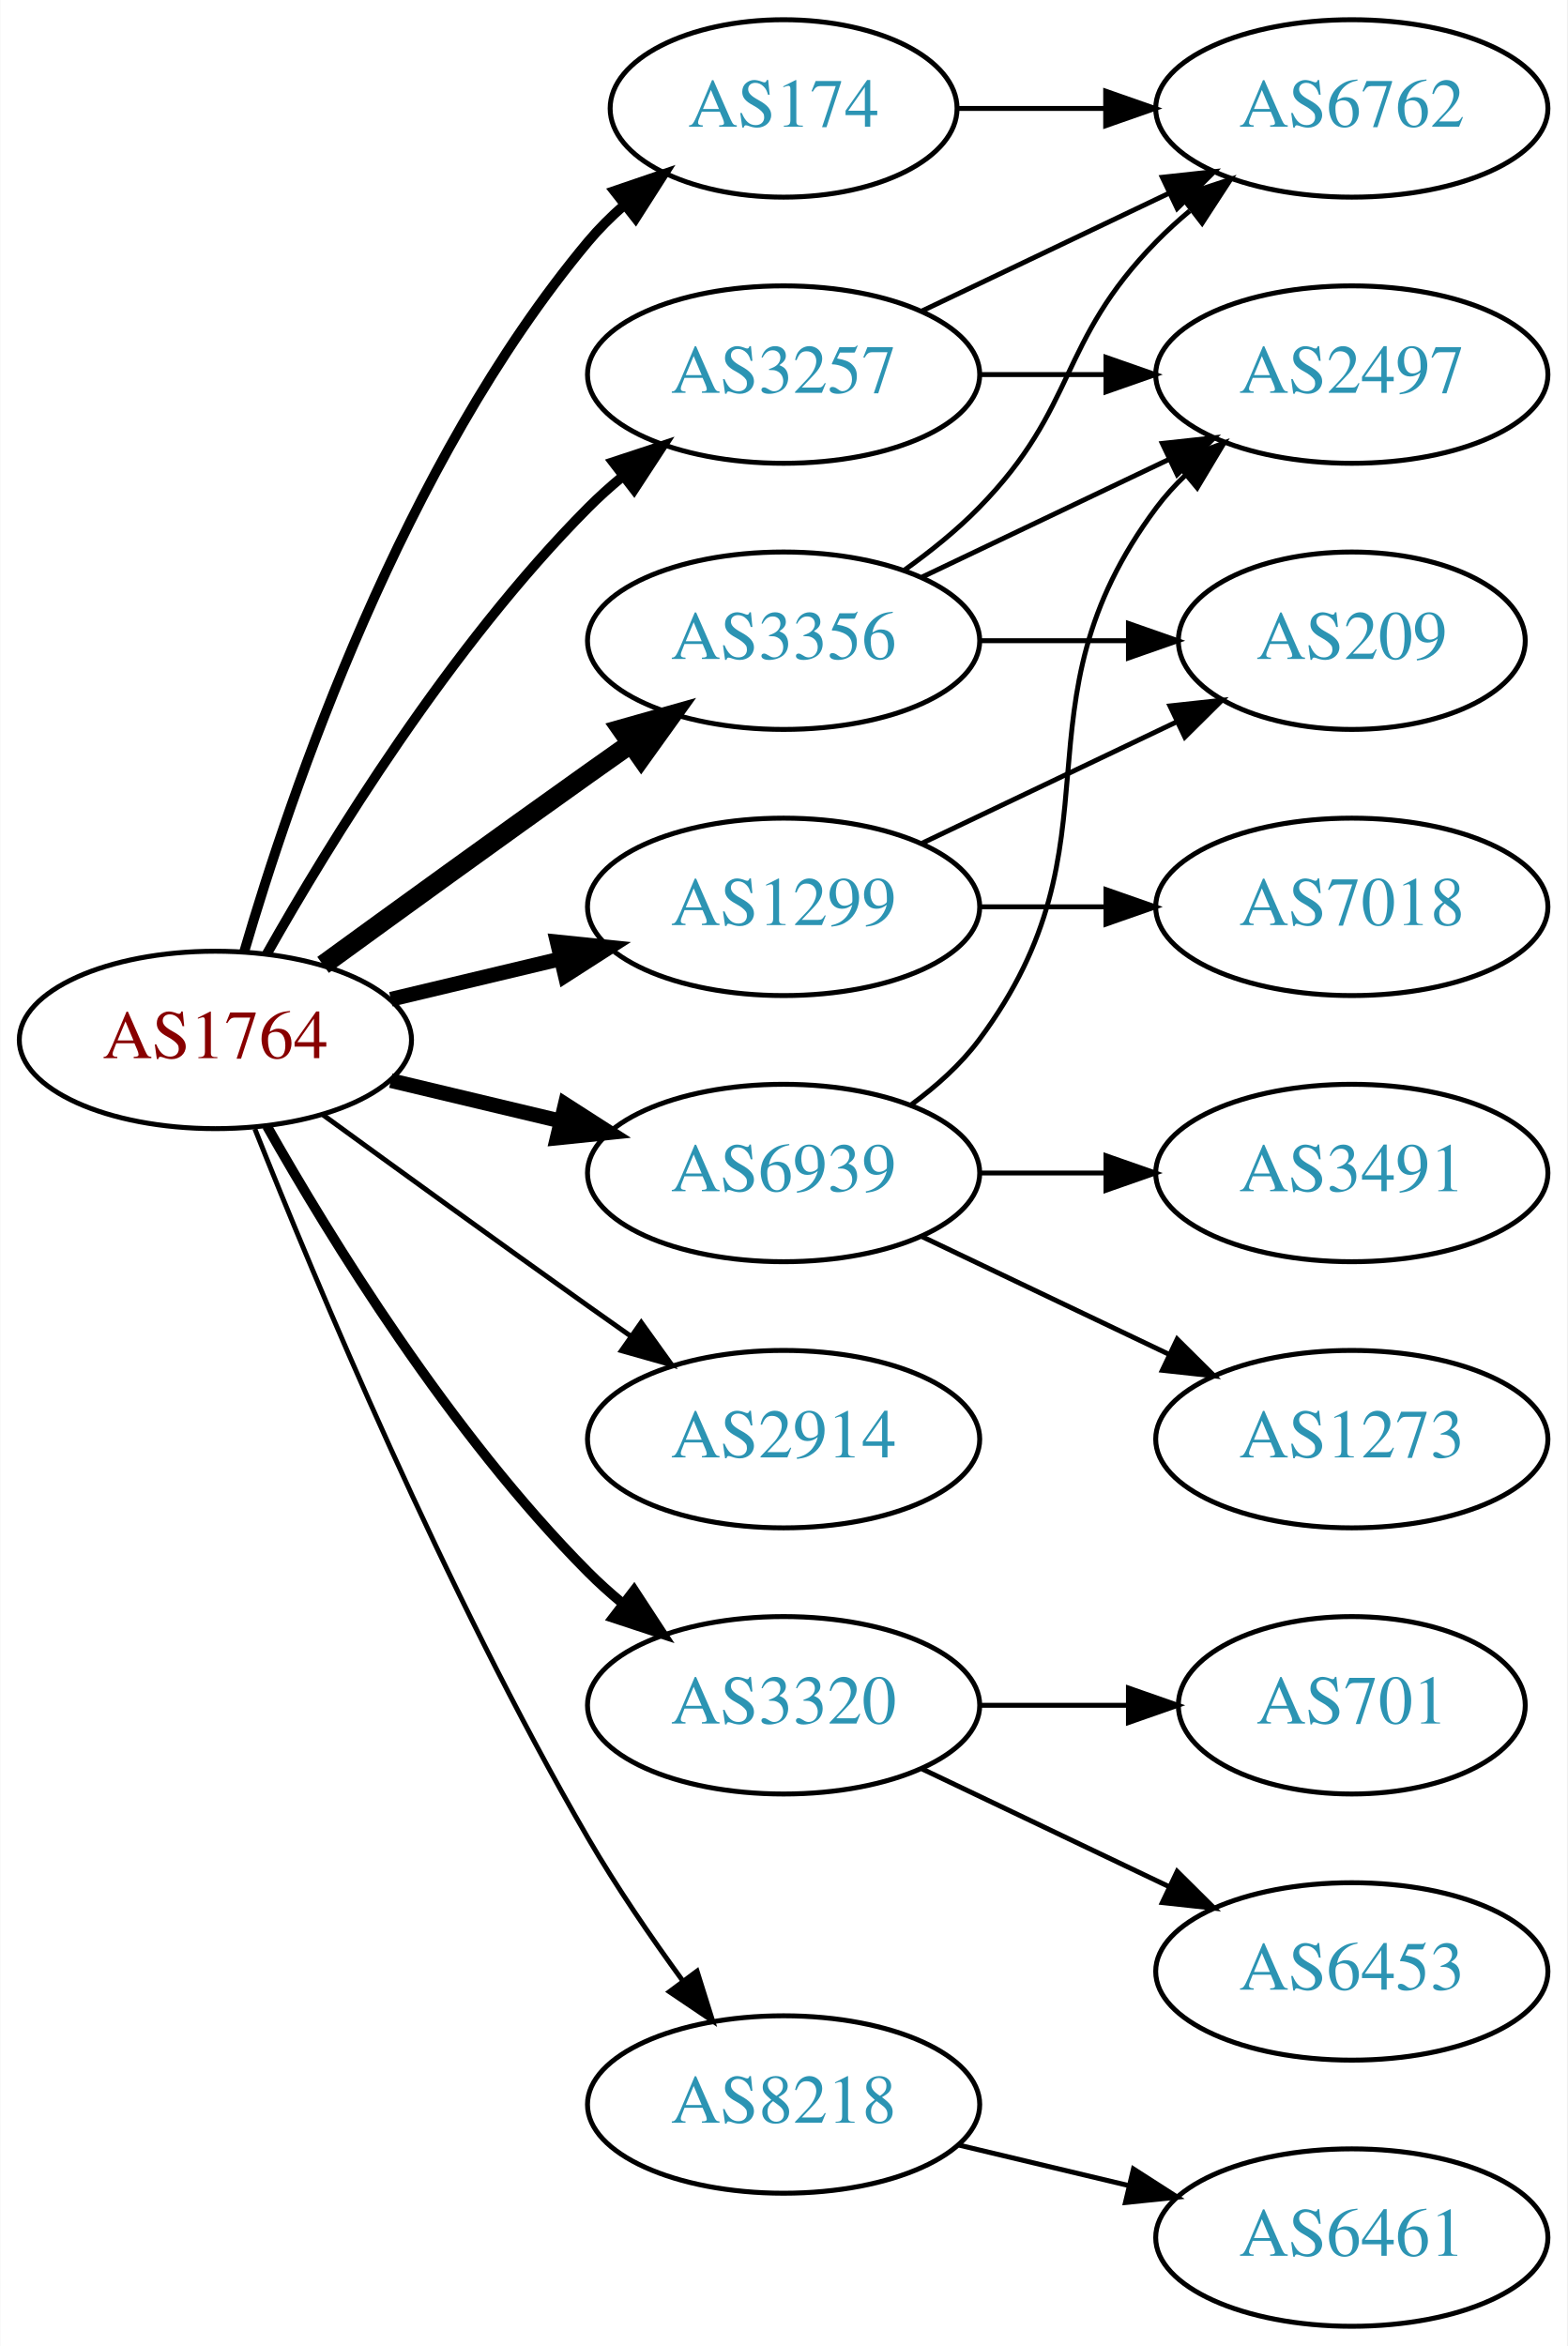
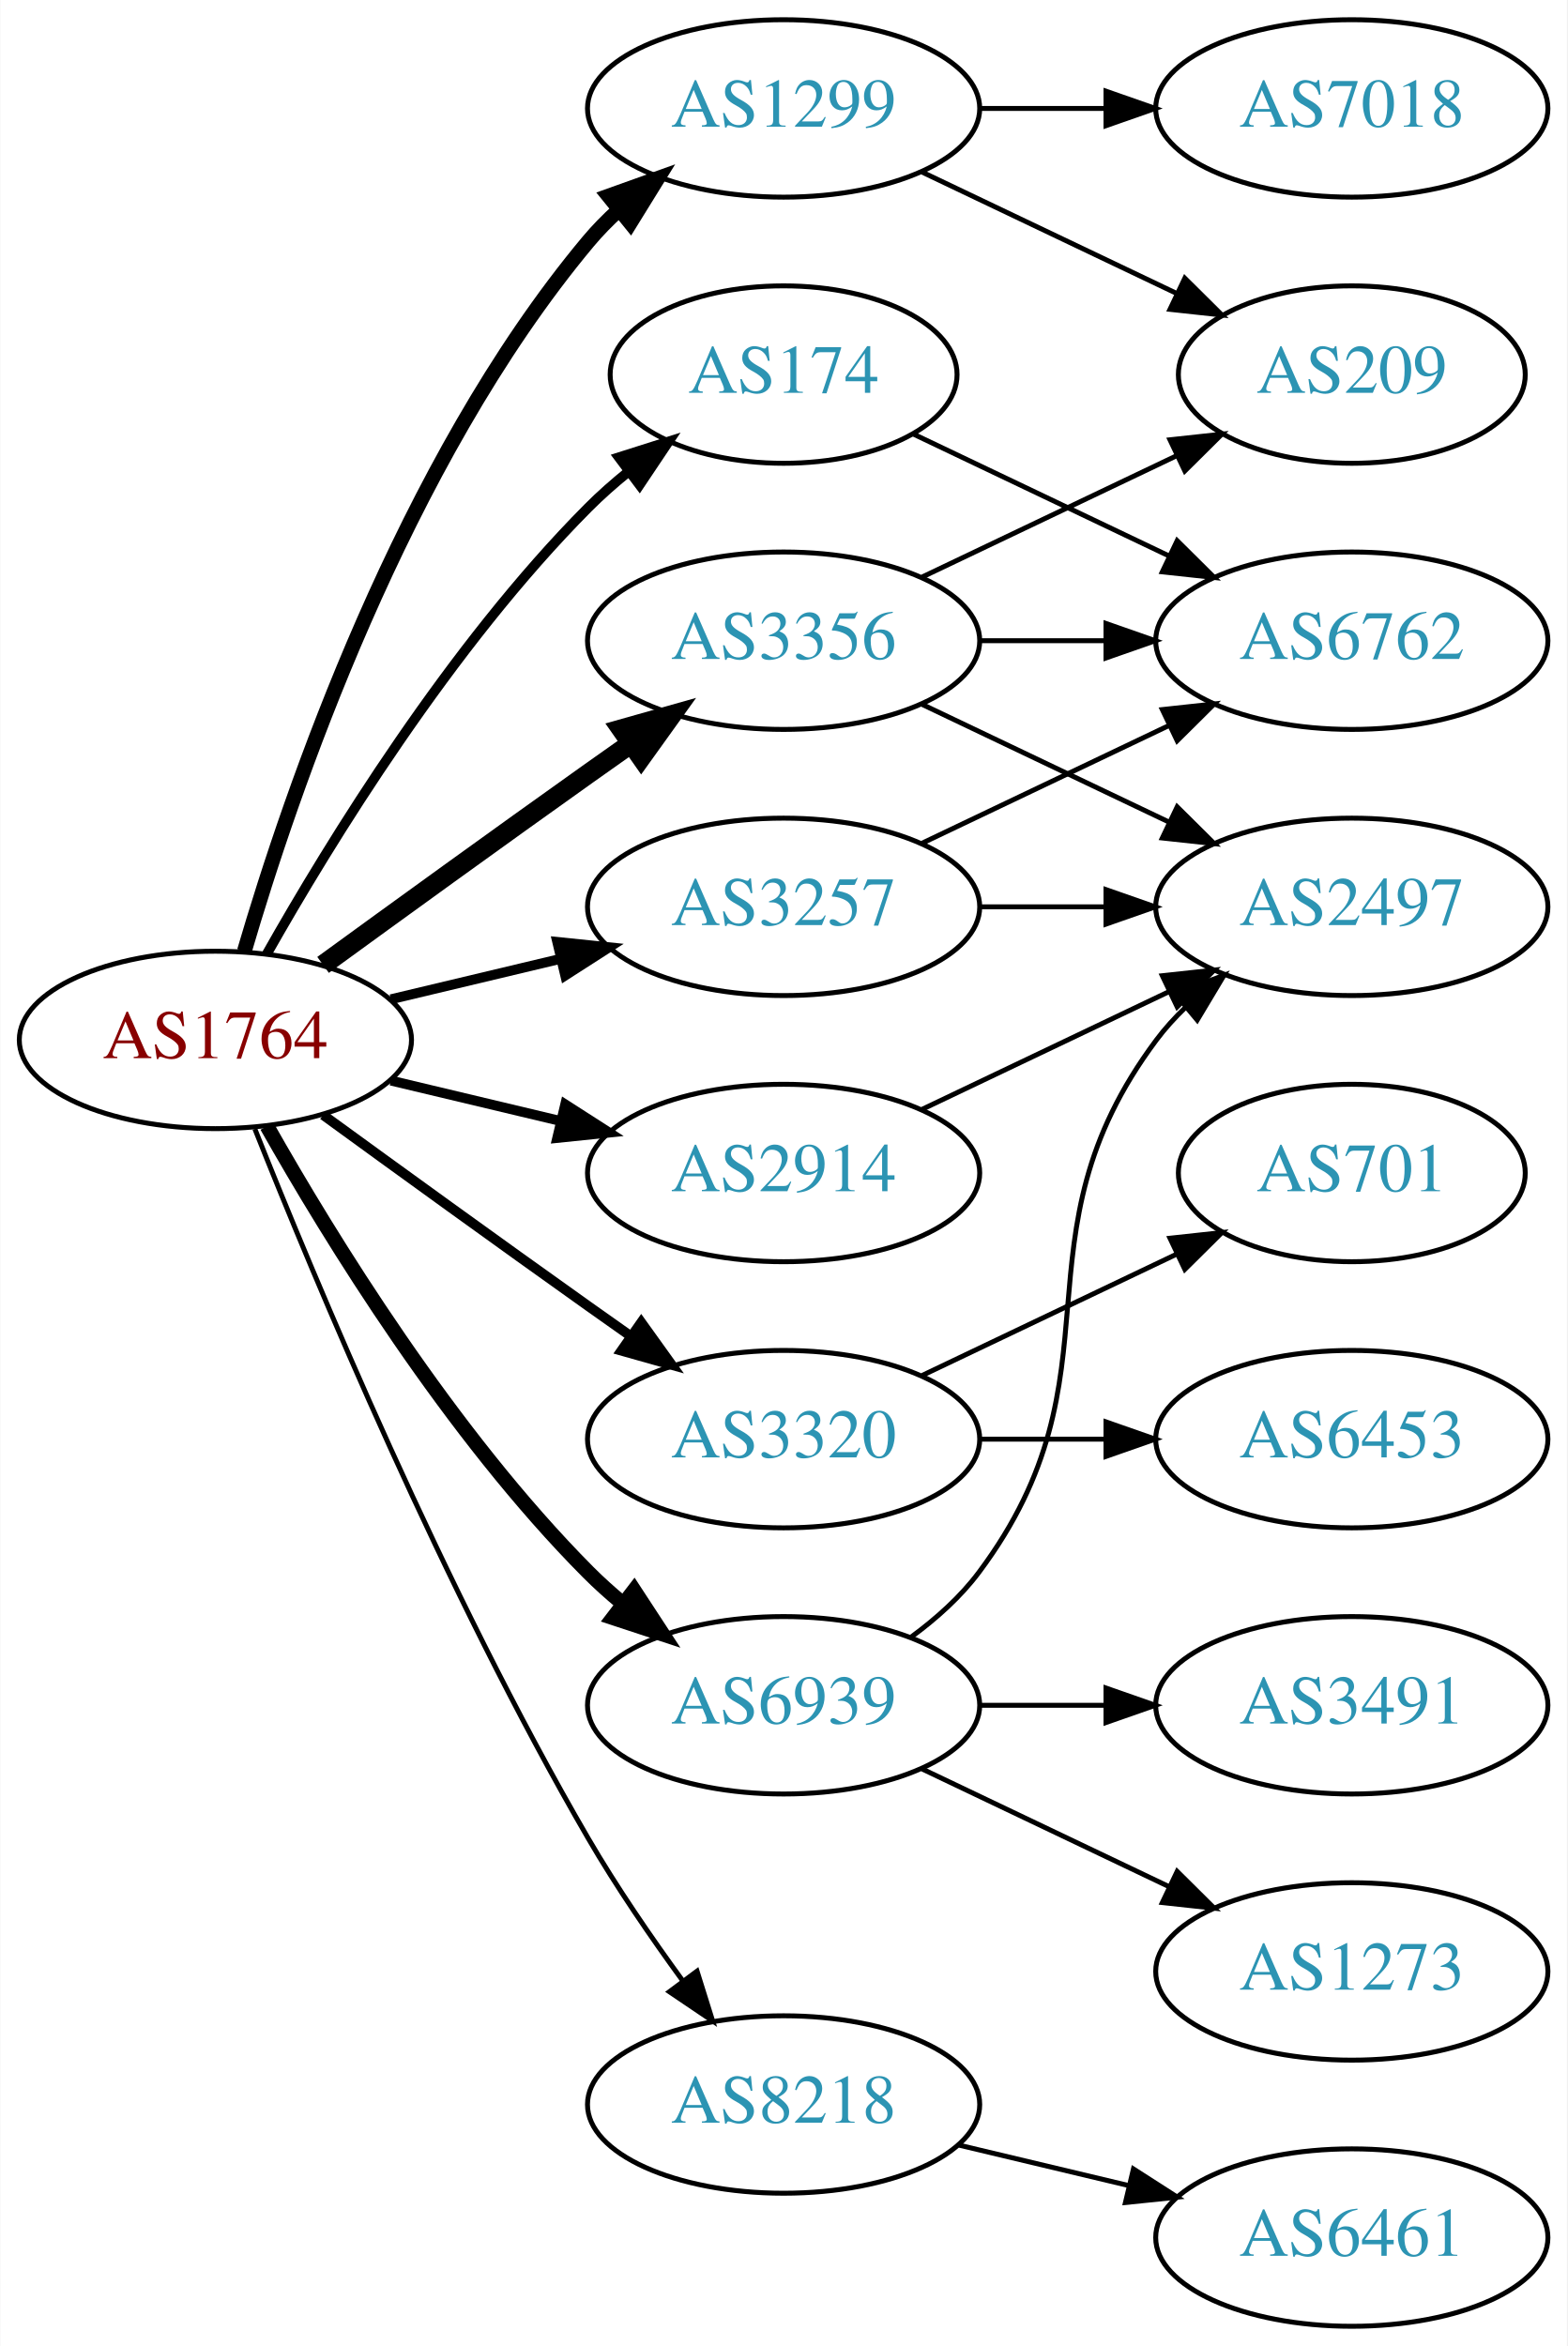
<svg xmlns="http://www.w3.org/2000/svg" xmlns:xlink="http://www.w3.org/1999/xlink" width="318pt" height="476pt" viewBox="0.00 0.00 317.88 476.00">
  <g id="graph0" class="graph" transform="scale(1 1) rotate(0) translate(4 472)">
    <polygon fill="white" stroke="none" points="-4,4 -4,-472 313.879,-472 313.879,4 -4,4" />
    <g id="node1" class="node">
      <g id="a_node1">
        <a xlink:href="/asn/1764" xlink:title="AS1764 ~ NEXTLAYER-AS [AT]">
          <ellipse fill="#ffffff" stroke="black" cx="39.647" cy="-261" rx="39.794" ry="18" />
          <text text-anchor="middle" x="39.647" y="-257.3" font-family="Times,serif" font-size="14.00" fill="#880000">AS1764</text>
        </a>
      </g>
    </g>
    <g id="node2" class="node">
      <g id="a_node2">
        <a xlink:href="/asn/174" xlink:title="AS174 ~ Cogent Communications [US]">
-           <ellipse fill="#ffffff" stroke="black" cx="154.939" cy="-450" rx="35.194" ry="18" />
-           <text text-anchor="middle" x="154.939" y="-446.3" font-family="Times,serif" font-size="14.00" fill="#2c94b3">AS174</text>
+           <ellipse fill="#ffffff" stroke="black" cx="154.939" cy="-396" rx="35.194" ry="18" />
+           <text text-anchor="middle" x="154.939" y="-392.3" font-family="Times,serif" font-size="14.00" fill="#2c94b3">AS174</text>
        </a>
      </g>
    </g>
    <g id="edge1" class="edge">
-       <path fill="none" stroke="black" stroke-width="2" d="M45.521,-279.002C54.834,-310.844 77.651,-377.981 115.293,-423 117.445,-425.574 119.9,-428.017 122.504,-430.303" />
-       <polygon fill="black" stroke="black" stroke-width="2" points="120.588,-433.249 130.615,-436.672 124.911,-427.743 120.588,-433.249" />
+       <path fill="none" stroke="black" stroke-width="2" d="M50.106,-278.49C62.888,-301.096 87.32,-340.886 115.293,-369 117.793,-371.513 120.554,-373.949 123.415,-376.261" />
+       <polygon fill="black" stroke="black" stroke-width="2" points="121.513,-379.21 131.612,-382.413 125.715,-373.611 121.513,-379.21" />
    </g>
    <g id="node3" class="node">
      <g id="a_node3">
        <a xlink:href="/asn/1299" xlink:title="AS1299 ~ Telia Carrier [EU]">
-           <ellipse fill="#ffffff" stroke="black" cx="154.939" cy="-288" rx="39.794" ry="18" />
-           <text text-anchor="middle" x="154.939" y="-284.3" font-family="Times,serif" font-size="14.00" fill="#2c94b3">AS1299</text>
+           <ellipse fill="#ffffff" stroke="black" cx="154.939" cy="-450" rx="39.794" ry="18" />
+           <text text-anchor="middle" x="154.939" y="-446.3" font-family="Times,serif" font-size="14.00" fill="#2c94b3">AS1299</text>
        </a>
      </g>
    </g>
    <g id="edge2" class="edge">
-       <path fill="none" stroke="black" stroke-width="3" d="M75.254,-269.248C86.125,-271.838 98.279,-274.735 109.722,-277.462" />
-       <polygon fill="black" stroke="black" stroke-width="3" points="109.005,-280.889 119.544,-279.803 110.628,-274.08 109.005,-280.889" />
+       <path fill="none" stroke="black" stroke-width="3" d="M45.521,-279.002C54.834,-310.844 77.651,-377.981 115.293,-423 117.163,-425.237 119.261,-427.374 121.488,-429.396" />
+       <polygon fill="black" stroke="black" stroke-width="3" points="119.431,-432.234 129.407,-435.804 123.835,-426.793 119.431,-432.234" />
    </g>
    <g id="node4" class="node">
      <g id="a_node4">
        <a xlink:href="/asn/2914" xlink:title="AS2914 ~ NTT America, Inc. [US]">
-           <ellipse fill="#ffffff" stroke="black" cx="154.939" cy="-180" rx="39.794" ry="18" />
-           <text text-anchor="middle" x="154.939" y="-176.3" font-family="Times,serif" font-size="14.00" fill="#2c94b3">AS2914</text>
+           <ellipse fill="#ffffff" stroke="black" cx="154.939" cy="-234" rx="39.794" ry="18" />
+           <text text-anchor="middle" x="154.939" y="-230.3" font-family="Times,serif" font-size="14.00" fill="#2c94b3">AS2914</text>
        </a>
      </g>
    </g>
    <g id="edge3" class="edge">
-       <path fill="none" stroke="black" d="M61.495,-245.778C76.429,-234.909 97.042,-219.975 115.293,-207 118.113,-204.995 121.056,-202.915 124.005,-200.841" />
-       <polygon fill="black" stroke="black" points="126.051,-203.681 132.229,-195.074 122.032,-197.95 126.051,-203.681" />
+       <path fill="none" stroke="black" stroke-width="2" d="M75.254,-252.752C86.125,-250.162 98.279,-247.265 109.722,-244.538" />
+       <polygon fill="black" stroke="black" stroke-width="2" points="110.628,-247.92 119.544,-242.197 109.005,-241.111 110.628,-247.92" />
    </g>
    <g id="node5" class="node">
      <g id="a_node5">
        <a xlink:href="/asn/3257" xlink:title="AS3257 ~ GTT [DE]">
-           <ellipse fill="#ffffff" stroke="black" cx="154.939" cy="-396" rx="39.794" ry="18" />
-           <text text-anchor="middle" x="154.939" y="-392.3" font-family="Times,serif" font-size="14.00" fill="#2c94b3">AS3257</text>
+           <ellipse fill="#ffffff" stroke="black" cx="154.939" cy="-288" rx="39.794" ry="18" />
+           <text text-anchor="middle" x="154.939" y="-284.3" font-family="Times,serif" font-size="14.00" fill="#2c94b3">AS3257</text>
        </a>
      </g>
    </g>
    <g id="edge4" class="edge">
-       <path fill="none" stroke="black" stroke-width="2" d="M50.106,-278.49C62.888,-301.096 87.32,-340.886 115.293,-369 117.404,-371.121 119.7,-373.188 122.085,-375.171" />
-       <polygon fill="black" stroke="black" stroke-width="2" points="120.338,-378.242 130.401,-381.556 124.601,-372.69 120.338,-378.242" />
+       <path fill="none" stroke="black" stroke-width="2" d="M75.254,-269.248C86.125,-271.838 98.279,-274.735 109.722,-277.462" />
+       <polygon fill="black" stroke="black" stroke-width="2" points="109.005,-280.889 119.544,-279.803 110.628,-274.08 109.005,-280.889" />
    </g>
    <g id="node6" class="node">
      <g id="a_node6">
        <a xlink:href="/asn/3320" xlink:title="AS3320 ~ DTAG [DE]">
-           <ellipse fill="#ffffff" stroke="black" cx="154.939" cy="-126" rx="39.794" ry="18" />
-           <text text-anchor="middle" x="154.939" y="-122.3" font-family="Times,serif" font-size="14.00" fill="#2c94b3">AS3320</text>
+           <ellipse fill="#ffffff" stroke="black" cx="154.939" cy="-180" rx="39.794" ry="18" />
+           <text text-anchor="middle" x="154.939" y="-176.3" font-family="Times,serif" font-size="14.00" fill="#2c94b3">AS3320</text>
        </a>
      </g>
    </g>
    <g id="edge5" class="edge">
-       <path fill="none" stroke="black" stroke-width="2" d="M50.106,-243.51C62.888,-220.904 87.32,-181.114 115.293,-153 117.404,-150.879 119.7,-148.812 122.085,-146.829" />
-       <polygon fill="black" stroke="black" stroke-width="2" points="124.601,-149.31 130.401,-140.444 120.338,-143.758 124.601,-149.31" />
+       <path fill="none" stroke="black" stroke-width="2" d="M61.495,-245.778C76.429,-234.909 97.042,-219.975 115.293,-207 118.113,-204.995 121.056,-202.915 124.005,-200.841" />
+       <polygon fill="black" stroke="black" stroke-width="2" points="126.051,-203.681 132.229,-195.074 122.032,-197.95 126.051,-203.681" />
    </g>
    <g id="node7" class="node">
      <g id="a_node7">
        <a xlink:href="/asn/3356" xlink:title="AS3356 ~ Level 3 Parent, LLC [US]">
          <ellipse fill="#ffffff" stroke="black" cx="154.939" cy="-342" rx="39.794" ry="18" />
          <text text-anchor="middle" x="154.939" y="-338.3" font-family="Times,serif" font-size="14.00" fill="#2c94b3">AS3356</text>
        </a>
      </g>
    </g>
    <g id="edge6" class="edge">
      <path fill="none" stroke="black" stroke-width="4" d="M61.495,-276.222C76.429,-287.091 97.042,-302.025 115.293,-315 118.113,-317.005 121.056,-319.085 124.005,-321.159" />
      <polygon fill="black" stroke="black" stroke-width="4" points="122.032,-324.05 132.229,-326.926 126.051,-318.319 122.032,-324.05" />
    </g>
    <g id="node8" class="node">
      <g id="a_node8">
        <a xlink:href="/asn/6939" xlink:title="AS6939 ~ Hurricane Electric LLC [US]">
-           <ellipse fill="#ffffff" stroke="black" cx="154.939" cy="-234" rx="39.794" ry="18" />
-           <text text-anchor="middle" x="154.939" y="-230.3" font-family="Times,serif" font-size="14.00" fill="#2c94b3">AS6939</text>
+           <ellipse fill="#ffffff" stroke="black" cx="154.939" cy="-126" rx="39.794" ry="18" />
+           <text text-anchor="middle" x="154.939" y="-122.3" font-family="Times,serif" font-size="14.00" fill="#2c94b3">AS6939</text>
        </a>
      </g>
    </g>
    <g id="edge7" class="edge">
-       <path fill="none" stroke="black" stroke-width="3" d="M75.254,-252.752C86.125,-250.162 98.279,-247.265 109.722,-244.538" />
-       <polygon fill="black" stroke="black" stroke-width="3" points="110.628,-247.92 119.544,-242.197 109.005,-241.111 110.628,-247.92" />
+       <path fill="none" stroke="black" stroke-width="3" d="M50.106,-243.51C62.888,-220.904 87.32,-181.114 115.293,-153 117.404,-150.879 119.7,-148.812 122.085,-146.829" />
+       <polygon fill="black" stroke="black" stroke-width="3" points="124.601,-149.31 130.401,-140.444 120.338,-143.758 124.601,-149.31" />
    </g>
    <g id="node9" class="node">
      <g id="a_node9">
        <a xlink:href="/asn/8218" xlink:title="AS8218 ~ legacy Neotelecoms [FR]">
          <ellipse fill="#ffffff" stroke="black" cx="154.939" cy="-45" rx="39.794" ry="18" />
          <text text-anchor="middle" x="154.939" y="-41.3" font-family="Times,serif" font-size="14.00" fill="#2c94b3">AS8218</text>
        </a>
      </g>
    </g>
    <g id="edge8" class="edge">
      <path fill="none" stroke="black" d="M47.65,-242.949C59.777,-212.43 86.195,-149.067 115.293,-99 121,-89.181 128.038,-78.922 134.537,-70.016" />
      <polygon fill="black" stroke="black" points="137.377,-72.061 140.542,-61.95 131.763,-67.881 137.377,-72.061" />
    </g>
    <g id="node10" class="node">
      <g id="a_node10">
        <a xlink:href="/asn/6762" xlink:title="AS6762 ~ TELECOM ITALIA SPARKLE S.p.A. [IT]">
-           <ellipse fill="#ffffff" stroke="black" cx="270.232" cy="-450" rx="39.794" ry="18" />
-           <text text-anchor="middle" x="270.232" y="-446.3" font-family="Times,serif" font-size="14.00" fill="#2c94b3">AS6762</text>
+           <ellipse fill="#ffffff" stroke="black" cx="270.232" cy="-342" rx="39.794" ry="18" />
+           <text text-anchor="middle" x="270.232" y="-338.3" font-family="Times,serif" font-size="14.00" fill="#2c94b3">AS6762</text>
        </a>
      </g>
    </g>
    <g id="edge9" class="edge">
-       <path fill="none" stroke="black" d="M190.239,-450C199.616,-450 209.966,-450 220.001,-450" />
-       <polygon fill="black" stroke="black" points="220.289,-453.5 230.289,-450 220.289,-446.5 220.289,-453.5" />
+       <path fill="none" stroke="black" d="M181.365,-383.881C196.667,-376.587 216.391,-367.186 233.273,-359.14" />
+       <polygon fill="black" stroke="black" points="234.792,-362.293 242.313,-354.831 231.78,-355.974 234.792,-362.293" />
    </g>
    <g id="node11" class="node">
      <g id="a_node11">
        <a xlink:href="/asn/7018" xlink:title="AS7018 ~ AT&amp;T Services, Inc. [US]">
-           <ellipse fill="#ffffff" stroke="black" cx="270.232" cy="-288" rx="39.794" ry="18" />
-           <text text-anchor="middle" x="270.232" y="-284.3" font-family="Times,serif" font-size="14.00" fill="#2c94b3">AS7018</text>
+           <ellipse fill="#ffffff" stroke="black" cx="270.232" cy="-450" rx="39.794" ry="18" />
+           <text text-anchor="middle" x="270.232" y="-446.3" font-family="Times,serif" font-size="14.00" fill="#2c94b3">AS7018</text>
        </a>
      </g>
    </g>
    <g id="edge10" class="edge">
-       <path fill="none" stroke="black" d="M194.612,-288C202.815,-288 211.579,-288 220.111,-288" />
-       <polygon fill="black" stroke="black" points="220.35,-291.5 230.35,-288 220.35,-284.5 220.35,-291.5" />
+       <path fill="none" stroke="black" d="M194.612,-450C202.815,-450 211.579,-450 220.111,-450" />
+       <polygon fill="black" stroke="black" points="220.35,-453.5 230.35,-450 220.35,-446.5 220.35,-453.5" />
    </g>
    <g id="node12" class="node">
      <g id="a_node12">
        <a xlink:href="/asn/209" xlink:title="AS209 ~ CenturyLink Communications, LLC [US]">
-           <ellipse fill="#ffffff" stroke="black" cx="270.232" cy="-342" rx="35.194" ry="18" />
-           <text text-anchor="middle" x="270.232" y="-338.3" font-family="Times,serif" font-size="14.00" fill="#2c94b3">AS209</text>
+           <ellipse fill="#ffffff" stroke="black" cx="270.232" cy="-396" rx="35.194" ry="18" />
+           <text text-anchor="middle" x="270.232" y="-392.3" font-family="Times,serif" font-size="14.00" fill="#2c94b3">AS209</text>
        </a>
      </g>
    </g>
    <g id="edge11" class="edge">
-       <path fill="none" stroke="black" d="M183.076,-300.934C198.508,-308.29 217.993,-317.577 234.528,-325.459" />
-       <polygon fill="black" stroke="black" points="233.337,-328.768 243.87,-329.911 236.349,-322.449 233.337,-328.768" />
-     </g>
-     <g id="edge13" class="edge">
-       <path fill="none" stroke="black" d="M183.076,-408.934C198.07,-416.081 216.891,-425.052 233.114,-432.785" />
-       <polygon fill="black" stroke="black" points="231.784,-436.028 242.317,-437.171 234.796,-429.709 231.784,-436.028" />
+       <path fill="none" stroke="black" d="M183.076,-437.066C198.508,-429.71 217.993,-420.423 234.528,-412.541" />
+       <polygon fill="black" stroke="black" points="236.349,-415.551 243.87,-408.089 233.337,-409.232 236.349,-415.551" />
    </g>
    <g id="node13" class="node">
      <g id="a_node13">
        <a xlink:href="/asn/2497" xlink:title="AS2497 ~ Internet Initiative Japan Inc. [JP]">
-           <ellipse fill="#ffffff" stroke="black" cx="270.232" cy="-396" rx="39.794" ry="18" />
-           <text text-anchor="middle" x="270.232" y="-392.3" font-family="Times,serif" font-size="14.00" fill="#2c94b3">AS2497</text>
+           <ellipse fill="#ffffff" stroke="black" cx="270.232" cy="-288" rx="39.794" ry="18" />
+           <text text-anchor="middle" x="270.232" y="-284.3" font-family="Times,serif" font-size="14.00" fill="#2c94b3">AS2497</text>
        </a>
      </g>
    </g>
    <g id="edge12" class="edge">
-       <path fill="none" stroke="black" d="M194.612,-396C202.815,-396 211.579,-396 220.111,-396" />
-       <polygon fill="black" stroke="black" points="220.35,-399.5 230.35,-396 220.35,-392.5 220.35,-399.5" />
+       <path fill="none" stroke="black" d="M183.076,-246.934C198.07,-254.081 216.891,-263.052 233.114,-270.785" />
+       <polygon fill="black" stroke="black" points="231.784,-274.028 242.317,-275.171 234.796,-267.709 231.784,-274.028" />
+     </g>
+     <g id="edge14" class="edge">
+       <path fill="none" stroke="black" d="M183.076,-300.934C198.07,-308.081 216.891,-317.052 233.114,-324.785" />
+       <polygon fill="black" stroke="black" points="231.784,-328.028 242.317,-329.171 234.796,-321.709 231.784,-328.028" />
+     </g>
+     <g id="edge13" class="edge">
+       <path fill="none" stroke="black" d="M194.612,-288C202.815,-288 211.579,-288 220.111,-288" />
+       <polygon fill="black" stroke="black" points="220.35,-291.5 230.35,-288 220.35,-284.5 220.35,-291.5" />
    </g>
    <g id="node14" class="node">
      <g id="a_node14">
        <a xlink:href="/asn/6453" xlink:title="AS6453 ~ TATA COMMUNICATIONS (AMERICA) INC [US]">
-           <ellipse fill="#ffffff" stroke="black" cx="270.232" cy="-72" rx="39.794" ry="18" />
-           <text text-anchor="middle" x="270.232" y="-68.3" font-family="Times,serif" font-size="14.00" fill="#2c94b3">AS6453</text>
-         </a>
-       </g>
-     </g>
-     <g id="edge14" class="edge">
-       <path fill="none" stroke="black" d="M183.076,-113.066C198.07,-105.919 216.891,-96.948 233.114,-89.215" />
-       <polygon fill="black" stroke="black" points="234.796,-92.291 242.317,-84.829 231.784,-85.972 234.796,-92.291" />
+           <ellipse fill="#ffffff" stroke="black" cx="270.232" cy="-180" rx="39.794" ry="18" />
+           <text text-anchor="middle" x="270.232" y="-176.3" font-family="Times,serif" font-size="14.00" fill="#2c94b3">AS6453</text>
+         </a>
+       </g>
+     </g>
+     <g id="edge15" class="edge">
+       <path fill="none" stroke="black" d="M194.612,-180C202.815,-180 211.579,-180 220.111,-180" />
+       <polygon fill="black" stroke="black" points="220.35,-183.5 230.35,-180 220.35,-176.5 220.35,-183.5" />
    </g>
    <g id="node15" class="node">
      <g id="a_node15">
        <a xlink:href="/asn/701" xlink:title="AS701 ~ UUNET [US]">
-           <ellipse fill="#ffffff" stroke="black" cx="270.232" cy="-126" rx="35.194" ry="18" />
-           <text text-anchor="middle" x="270.232" y="-122.3" font-family="Times,serif" font-size="14.00" fill="#2c94b3">AS701</text>
-         </a>
-       </g>
-     </g>
-     <g id="edge15" class="edge">
-       <path fill="none" stroke="black" d="M194.612,-126C204.317,-126 214.808,-126 224.771,-126" />
-       <polygon fill="black" stroke="black" points="224.907,-129.5 234.907,-126 224.907,-122.5 224.907,-129.5" />
+           <ellipse fill="#ffffff" stroke="black" cx="270.232" cy="-234" rx="35.194" ry="18" />
+           <text text-anchor="middle" x="270.232" y="-230.3" font-family="Times,serif" font-size="14.00" fill="#2c94b3">AS701</text>
+         </a>
+       </g>
+     </g>
+     <g id="edge16" class="edge">
+       <path fill="none" stroke="black" d="M183.076,-192.934C198.508,-200.29 217.993,-209.577 234.528,-217.459" />
+       <polygon fill="black" stroke="black" points="233.337,-220.768 243.87,-221.911 236.349,-214.449 233.337,-220.768" />
+     </g>
+     <g id="edge19" class="edge">
+       <path fill="none" stroke="black" d="M194.612,-342C202.815,-342 211.579,-342 220.111,-342" />
+       <polygon fill="black" stroke="black" points="220.35,-345.5 230.35,-342 220.35,-338.5 220.35,-345.5" />
+     </g>
+     <g id="edge17" class="edge">
+       <path fill="none" stroke="black" d="M183.076,-354.934C198.508,-362.29 217.993,-371.577 234.528,-379.459" />
+       <polygon fill="black" stroke="black" points="233.337,-382.768 243.87,-383.911 236.349,-376.449 233.337,-382.768" />
    </g>
    <g id="edge18" class="edge">
-       <path fill="none" stroke="black" d="M179.533,-356.389C184.789,-360.148 190.121,-364.437 194.586,-369 214.758,-389.617 210.413,-402.383 230.586,-423 232.679,-425.139 234.962,-427.218 237.339,-429.21" />
-       <polygon fill="black" stroke="black" points="235.582,-432.275 245.638,-435.611 239.857,-426.732 235.582,-432.275" />
-     </g>
-     <g id="edge16" class="edge">
-       <path fill="none" stroke="black" d="M194.612,-342C204.317,-342 214.808,-342 224.771,-342" />
-       <polygon fill="black" stroke="black" points="224.907,-345.5 234.907,-342 224.907,-338.5 224.907,-345.5" />
-     </g>
-     <g id="edge17" class="edge">
-       <path fill="none" stroke="black" d="M183.076,-354.934C198.07,-362.081 216.891,-371.052 233.114,-378.785" />
-       <polygon fill="black" stroke="black" points="231.784,-382.028 242.317,-383.171 234.796,-375.709 231.784,-382.028" />
-     </g>
-     <g id="edge19" class="edge">
-       <path fill="none" stroke="black" d="M180.87,-247.882C185.946,-251.611 190.864,-256.016 194.586,-261 224.857,-301.542 200.315,-328.458 230.586,-369 232.33,-371.336 234.338,-373.545 236.501,-375.617" />
-       <polygon fill="black" stroke="black" points="234.379,-378.405 244.302,-382.118 238.861,-373.027 234.379,-378.405" />
+       <path fill="none" stroke="black" d="M183.076,-329.066C198.07,-321.919 216.891,-312.948 233.114,-305.215" />
+       <polygon fill="black" stroke="black" points="234.796,-308.291 242.317,-300.829 231.784,-301.972 234.796,-308.291" />
+     </g>
+     <g id="edge21" class="edge">
+       <path fill="none" stroke="black" d="M180.87,-139.882C185.946,-143.611 190.864,-148.016 194.586,-153 224.857,-193.542 200.315,-220.458 230.586,-261 232.33,-263.336 234.338,-265.545 236.501,-267.617" />
+       <polygon fill="black" stroke="black" points="234.379,-270.405 244.302,-274.118 238.861,-265.027 234.379,-270.405" />
    </g>
    <g id="node16" class="node">
      <g id="a_node16">
        <a xlink:href="/asn/1273" xlink:title="AS1273 ~ Vodafone Group PLC [EU]">
-           <ellipse fill="#ffffff" stroke="black" cx="270.232" cy="-180" rx="39.794" ry="18" />
-           <text text-anchor="middle" x="270.232" y="-176.3" font-family="Times,serif" font-size="14.00" fill="#2c94b3">AS1273</text>
+           <ellipse fill="#ffffff" stroke="black" cx="270.232" cy="-72" rx="39.794" ry="18" />
+           <text text-anchor="middle" x="270.232" y="-68.3" font-family="Times,serif" font-size="14.00" fill="#2c94b3">AS1273</text>
        </a>
      </g>
    </g>
    <g id="edge20" class="edge">
-       <path fill="none" stroke="black" d="M183.076,-221.066C198.07,-213.919 216.891,-204.948 233.114,-197.215" />
-       <polygon fill="black" stroke="black" points="234.796,-200.291 242.317,-192.829 231.784,-193.972 234.796,-200.291" />
+       <path fill="none" stroke="black" d="M183.076,-113.066C198.07,-105.919 216.891,-96.948 233.114,-89.215" />
+       <polygon fill="black" stroke="black" points="234.796,-92.291 242.317,-84.829 231.784,-85.972 234.796,-92.291" />
    </g>
    <g id="node17" class="node">
      <g id="a_node17">
        <a xlink:href="/asn/3491" xlink:title="AS3491 ~ PCCW Global, Inc. [US]">
-           <ellipse fill="#ffffff" stroke="black" cx="270.232" cy="-234" rx="39.794" ry="18" />
-           <text text-anchor="middle" x="270.232" y="-230.3" font-family="Times,serif" font-size="14.00" fill="#2c94b3">AS3491</text>
-         </a>
-       </g>
-     </g>
-     <g id="edge21" class="edge">
-       <path fill="none" stroke="black" d="M194.612,-234C202.815,-234 211.579,-234 220.111,-234" />
-       <polygon fill="black" stroke="black" points="220.35,-237.5 230.35,-234 220.35,-230.5 220.35,-237.5" />
+           <ellipse fill="#ffffff" stroke="black" cx="270.232" cy="-126" rx="39.794" ry="18" />
+           <text text-anchor="middle" x="270.232" y="-122.3" font-family="Times,serif" font-size="14.00" fill="#2c94b3">AS3491</text>
+         </a>
+       </g>
+     </g>
+     <g id="edge22" class="edge">
+       <path fill="none" stroke="black" d="M194.612,-126C202.815,-126 211.579,-126 220.111,-126" />
+       <polygon fill="black" stroke="black" points="220.35,-129.5 230.35,-126 220.35,-122.5 220.35,-129.5" />
    </g>
    <g id="node18" class="node">
      <g id="a_node18">
-         <a xlink:href="/asn/6461" xlink:title="AS6461 ~ ZAYO-6461 [US]">
+         <a xlink:href="/asn/6461" xlink:title="AS6461 ~ Zayo Bandwidth [US]">
          <ellipse fill="#ffffff" stroke="black" cx="270.232" cy="-18" rx="39.794" ry="18" />
          <text text-anchor="middle" x="270.232" y="-14.3" font-family="Times,serif" font-size="14.00" fill="#2c94b3">AS6461</text>
        </a>
      </g>
    </g>
-     <g id="edge22" class="edge">
+     <g id="edge23" class="edge">
      <path fill="none" stroke="black" d="M190.547,-36.752C201.418,-34.162 213.572,-31.265 225.015,-28.538" />
      <polygon fill="black" stroke="black" points="225.921,-31.92 234.837,-26.197 224.298,-25.111 225.921,-31.92" />
    </g>
  </g>
</svg>
